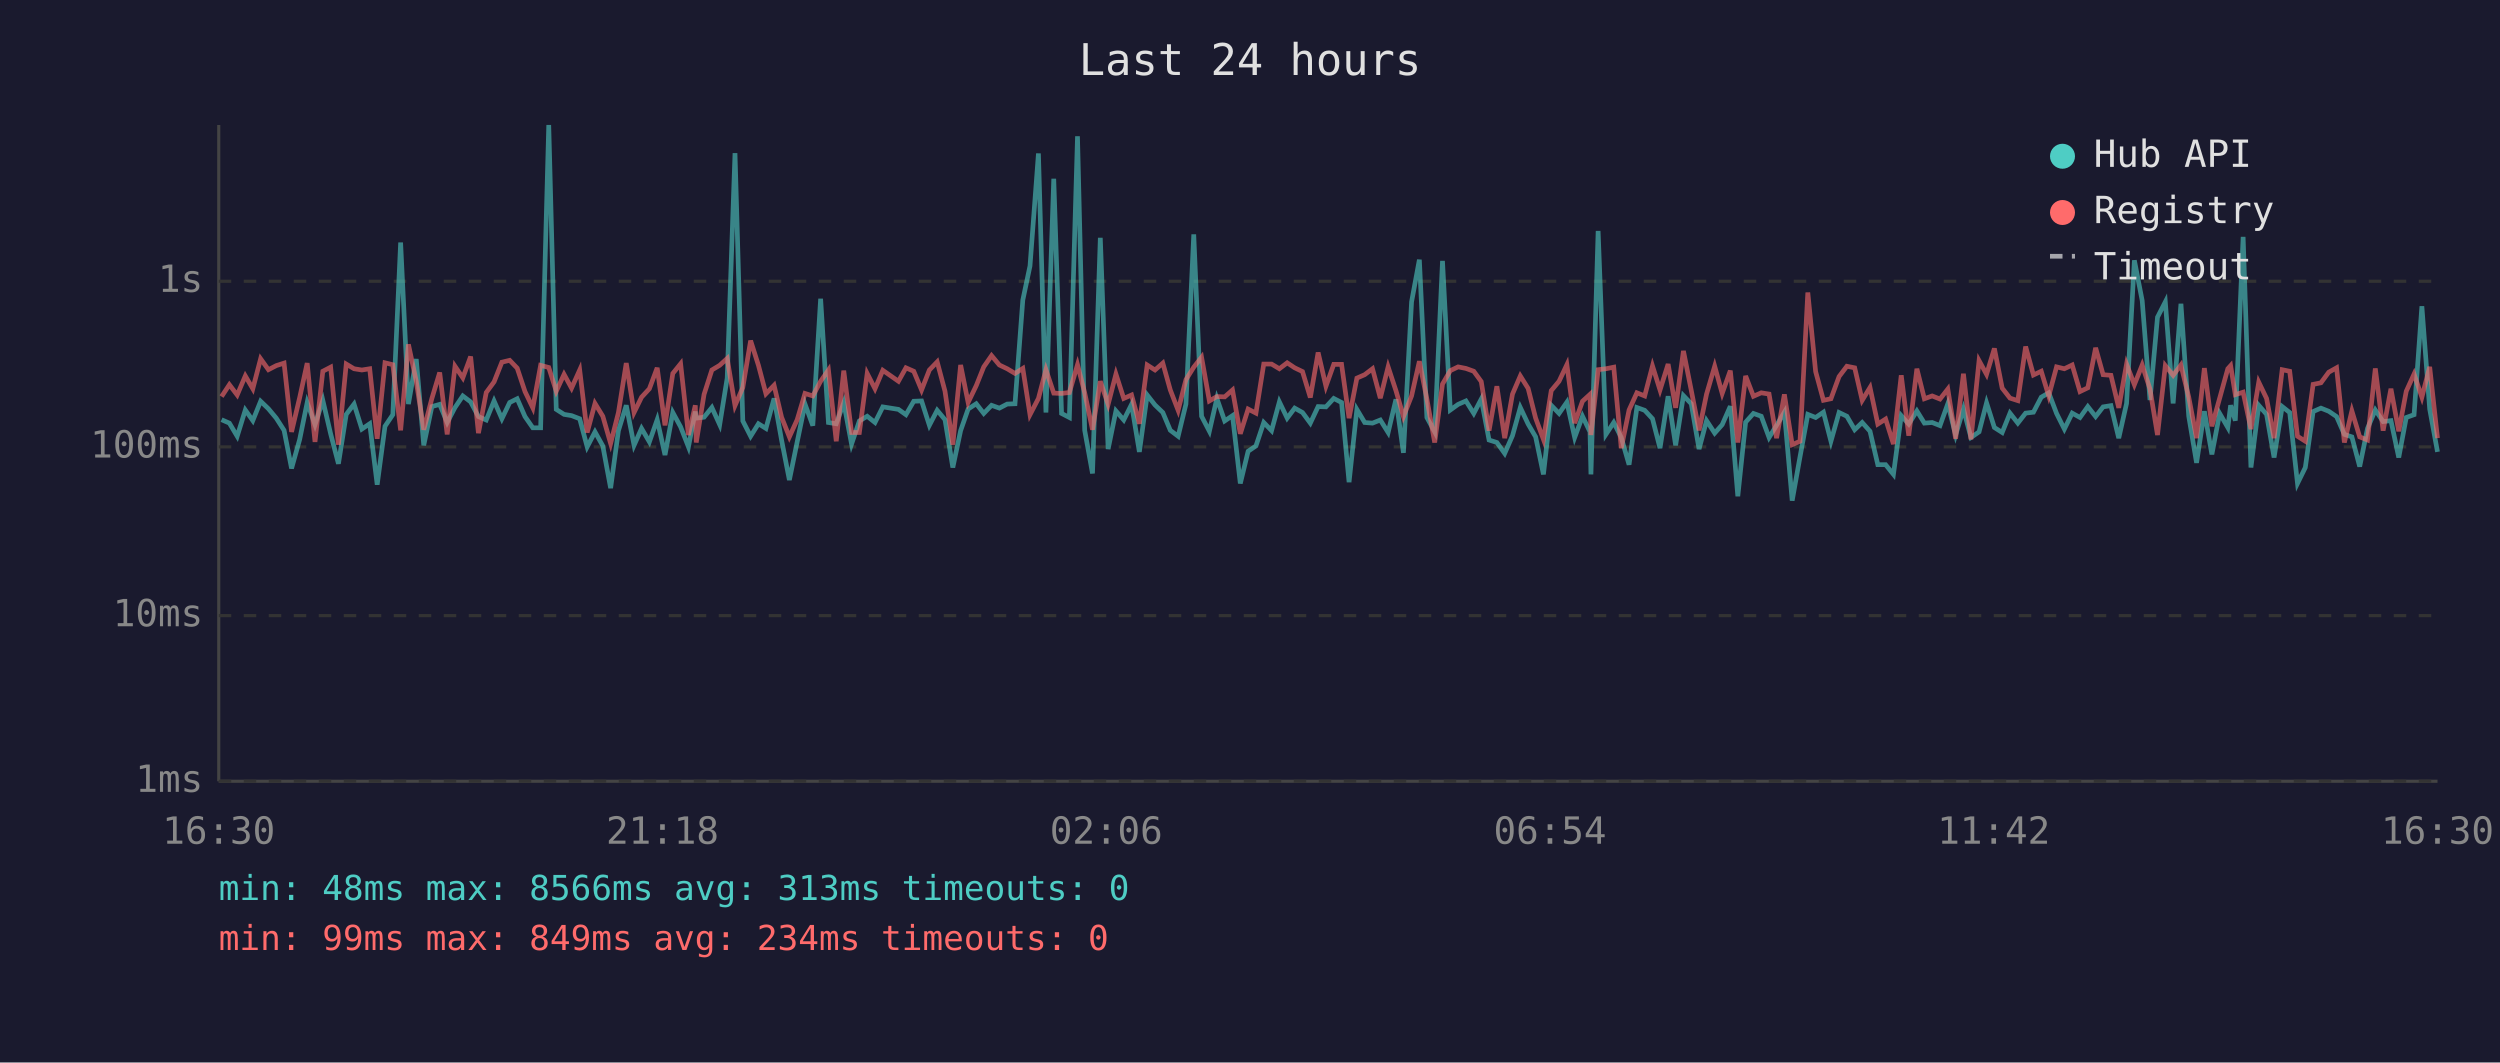
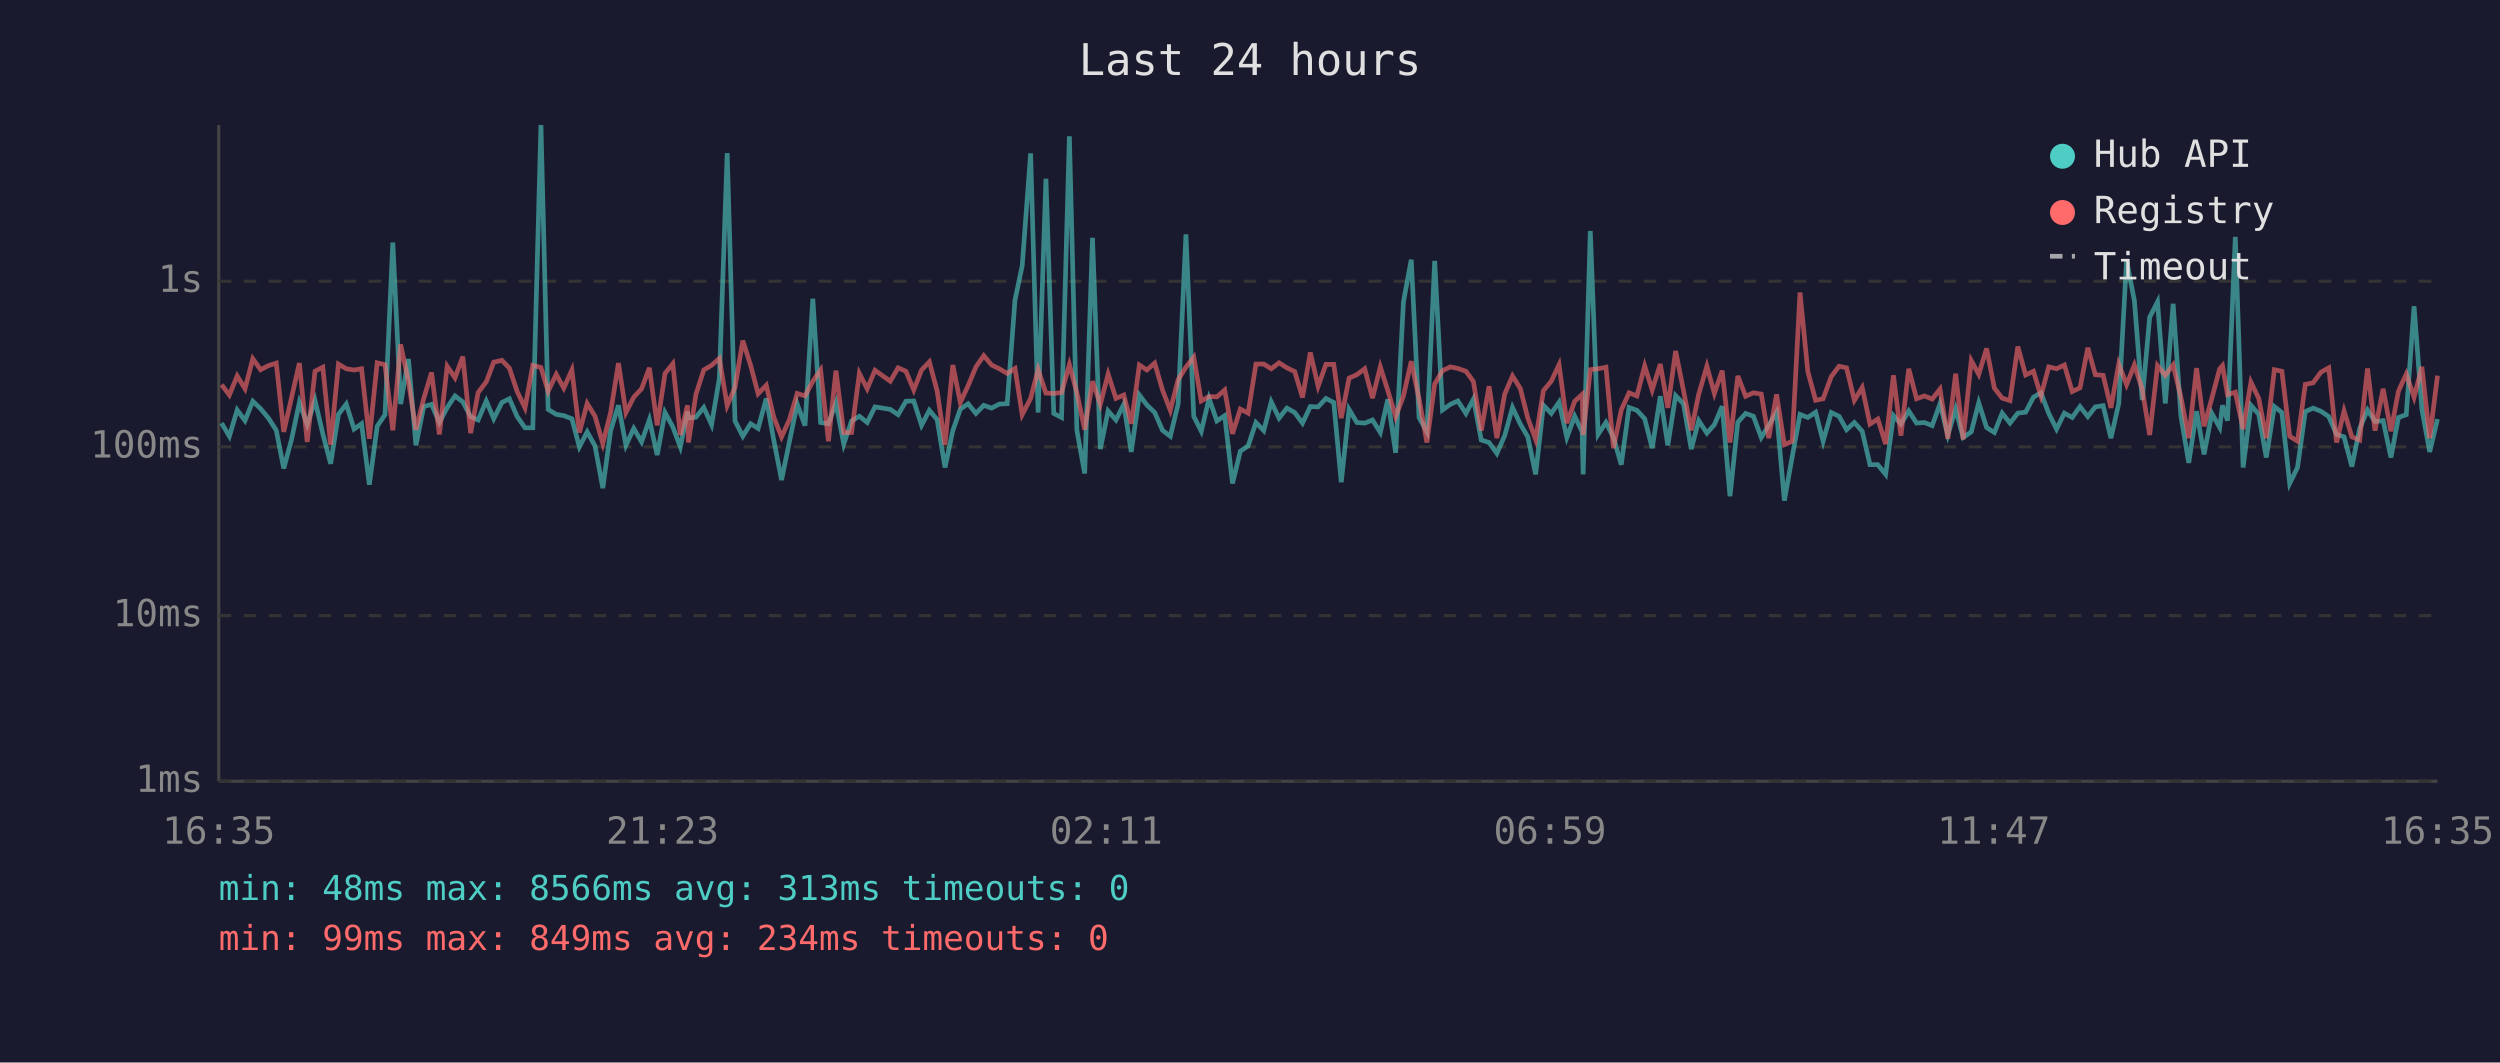
<svg xmlns="http://www.w3.org/2000/svg" viewBox="0 0 800 340" font-family="monospace" font-size="12">
  <rect width="800" height="340" fill="#1a1a2e" />
  <text x="400" y="24" fill="#e0e0e0" font-size="14" text-anchor="middle">Last 24 hours</text>
  <line x1="70" y1="40" x2="70" y2="250" stroke="#444" stroke-width="1" />
  <line x1="70" y1="250" x2="780" y2="250" stroke="#444" stroke-width="1" />
  <line x1="70" y1="250" x2="780" y2="250" stroke="#333" stroke-width="1" stroke-dasharray="4" />
  <text x="65" y="250" fill="#888" text-anchor="end" dominant-baseline="middle">1ms</text>
  <line x1="70" y1="197" x2="780" y2="197" stroke="#333" stroke-width="1" stroke-dasharray="4" />
  <text x="65" y="197" fill="#888" text-anchor="end" dominant-baseline="middle">10ms</text>
  <line x1="70" y1="143" x2="780" y2="143" stroke="#333" stroke-width="1" stroke-dasharray="4" />
  <text x="65" y="143" fill="#888" text-anchor="end" dominant-baseline="middle">100ms</text>
  <line x1="70" y1="90" x2="780" y2="90" stroke="#333" stroke-width="1" stroke-dasharray="4" />
  <text x="65" y="90" fill="#888" text-anchor="end" dominant-baseline="middle">1s</text>
-   <text x="70" y="270" fill="#888" text-anchor="middle">16:30</text>
-   <text x="212" y="270" fill="#888" text-anchor="middle">21:18</text>
-   <text x="354" y="270" fill="#888" text-anchor="middle">02:06</text>
-   <text x="496" y="270" fill="#888" text-anchor="middle">06:54</text>
-   <text x="638" y="270" fill="#888" text-anchor="middle">11:42</text>
-   <text x="780" y="270" fill="#888" text-anchor="middle">16:30</text>
-   <polyline points="70.9,134.3 73.4,135.4 75.9,139.6 78.5,131.2 80.9,134.6 83.4,128.4 85.9,130.8 88.4,133.8 90.9,137.7 93.3,149.9 95.9,140.6 98.3,128.8 100.8,135.9 103.3,128.1 105.8,138.8 108.3,148.4 110.8,132.6 113.3,129.3 115.8,137.3 118.3,135.6 120.7,155.1 123.2,136.4 125.7,132.7 128.2,77.6 130.7,129.3 133.2,114.9 135.6,142.5 138.2,130.1 140.7,129.4 143.1,135.2 145.6,130.4 148.1,126.7 150.6,128.6 153.1,133.3 155.6,134.4 158.1,128.3 160.6,134.0 163.1,128.8 165.5,127.6 168.0,133.3 170.5,136.9 173.0,136.9 175.6,40.0 178.0,131.0 180.5,132.6 182.9,133.0 185.5,134.0 187.9,143.0 190.4,138.2 192.9,142.7 195.4,156.2 197.9,137.8 200.4,129.7 202.9,142.5 205.3,137.1 207.8,141.4 210.3,134.3 212.8,145.6 215.3,132.0 217.8,136.6 220.3,143.0 222.5,131.7 222.8,133.8 225.3,133.5 227.8,130.4 230.3,135.9 232.7,121.0 235.2,49.0 237.7,134.7 240.2,139.6 242.7,135.6 245.1,137.1 247.7,127.5 250.1,140.8 252.6,153.6 255.1,141.4 257.6,129.3 260.1,136.2 262.6,95.6 265.1,135.2 267.6,135.6 270.0,128.9 272.5,142.1 275.0,134.7 277.5,133.2 280.0,135.2 282.5,130.2 287.5,131.0 289.9,132.7 292.4,128.4 294.9,128.3 297.4,136.1 299.9,131.3 302.4,134.3 304.9,149.6 307.4,137.8 309.8,130.9 312.4,129.2 314.8,132.3 317.3,129.7 319.8,130.6 322.3,129.3 324.8,129.2 327.3,96.0 329.6,85.1 332.3,49.1 334.7,132.0 337.2,57.2 339.7,132.3 342.2,133.6 344.8,43.6 347.1,137.7 349.6,151.5 352.1,76.1 354.6,143.7 357.1,131.5 359.6,134.4 362.1,129.4 364.6,144.6 367.1,126.4 369.6,129.6 372.1,132.0 374.5,137.7 377.0,139.6 379.5,129.3 382.0,75.0 384.5,133.2 387.0,138.0 389.4,127.5 391.9,134.7 394.4,133.0 396.9,154.7 399.4,144.4 401.9,142.7 404.4,135.2 406.9,137.8 409.4,128.6 411.9,133.8 414.3,130.6 416.8,132.0 419.3,135.4 421.8,130.1 424.3,130.2 426.8,127.5 429.3,128.8 431.7,154.3 434.2,131.0 436.7,135.2 439.2,135.4 441.7,134.4 444.2,138.4 446.7,127.8 449.1,144.9 451.7,96.6 454.2,83.1 456.6,133.6 459.1,138.2 461.6,83.5 464.1,131.2 466.6,129.4 469.1,128.3 471.6,132.3 474.0,127.7 476.5,140.8 479.0,141.6 481.5,145.1 484.0,139.4 486.5,130.4 489.0,135.7 491.4,139.8 493.9,151.8 496.4,129.7 498.9,132.3 501.4,128.7 503.9,140.0 506.4,133.2 508.8,138.2 509.1,151.8 511.4,73.9 513.9,139.0 516.4,135.2 518.8,140.0 521.3,148.7 523.8,130.4 526.3,131.3 528.8,134.0 531.2,143.4 533.8,126.8 536.2,142.5 538.7,126.6 541.2,129.2 543.7,143.7 546.1,134.6 548.7,138.6 551.1,135.9 553.7,130.0 556.1,158.8 558.6,135.1 561.1,132.3 563.6,133.2 566.1,140.0 568.5,136.1 571.0,131.9 573.5,160.2 576.0,146.2 578.5,132.6 581.0,133.6 583.5,131.9 585.9,141.2 588.5,132.0 591.0,133.2 593.5,137.5 595.9,135.2 598.4,138.0 600.9,148.7 603.4,148.7 605.9,151.8 608.4,133.0 610.8,135.7 613.4,131.5 615.8,135.4 618.3,135.2 620.8,136.2 623.3,129.2 625.8,139.2 628.3,130.9 630.7,140.0 633.3,138.2 635.7,128.9 638.2,136.8 640.7,138.4 643.2,132.2 645.7,135.4 648.2,132.2 650.7,131.9 653.2,127.1 655.6,125.7 658.1,132.3 660.6,137.3 663.1,132.2 665.6,133.6 668.1,130.1 670.6,133.3 673.0,130.2 675.5,129.8 678.0,140.2 680.5,129.1 683.0,83.3 685.5,96.2 688.0,128.0 690.4,101.5 692.9,96.6 695.4,129.1 697.9,97.2 700.4,133.2 702.9,148.1 705.4,131.6 707.8,145.4 710.3,132.3 712.9,136.8 713.8,129.7 715.3,134.6 717.8,75.8 720.3,149.6 722.8,129.7 725.3,132.6 727.7,146.4 730.3,130.1 732.7,132.0 735.2,154.7 737.7,149.6 740.2,131.7 742.7,130.6 745.2,131.6 747.7,133.3 750.2,139.0 752.6,139.8 755.1,149.3 757.6,137.1 760.1,131.2 762.6,134.9 765.1,134.6 767.6,146.4 770.0,133.6 772.5,132.7 775.0,98.0 777.5,130.9 780.0,144.6" fill="none" stroke="#4ecdc4" stroke-width="1.5" opacity="0.6" />
-   <polyline points="70.9,126.9 73.4,123.1 75.9,126.4 78.5,120.3 80.9,124.4 83.4,114.8 85.9,118.3 88.4,117.0 90.9,116.2 93.3,138.2 95.9,127.2 98.3,116.2 100.8,141.4 103.3,118.8 105.8,117.5 108.3,142.3 110.8,116.5 113.3,118.0 115.8,118.4 118.3,118.0 120.7,140.4 123.2,116.1 125.7,116.7 128.2,137.7 130.7,110.2 133.2,122.0 135.6,137.5 138.2,127.5 140.7,119.2 143.1,139.0 145.6,117.2 148.1,120.9 150.6,114.1 153.1,138.6 155.6,125.6 158.1,122.2 160.6,115.9 163.1,115.3 165.5,117.8 168.0,125.3 170.5,130.5 173.0,116.9 175.6,117.6 178.0,125.2 180.5,119.8 182.9,124.2 185.5,118.4 187.9,138.4 190.4,129.1 192.9,133.2 195.4,141.9 197.9,132.0 200.4,116.2 202.9,132.0 205.3,127.1 207.8,124.4 210.3,117.7 212.8,136.1 215.3,119.5 217.8,116.4 220.3,139.2 222.5,129.7 222.8,141.6 225.3,126.2 227.8,118.4 230.3,116.9 232.7,114.7 235.2,129.8 237.7,124.0 240.2,109.0 242.7,116.9 245.1,126.0 247.7,123.3 250.1,133.5 252.6,139.8 255.1,134.3 257.6,125.9 260.1,126.7 262.6,122.0 265.1,118.4 267.6,141.2 270.0,118.6 272.5,138.4 275.0,138.4 277.5,119.5 280.0,124.4 282.5,118.5 287.5,122.0 289.9,117.7 292.4,118.8 294.9,124.8 297.4,118.4 299.9,115.8 302.4,125.2 304.9,142.3 307.4,116.8 309.8,128.8 312.4,123.4 314.8,117.4 317.3,113.8 319.8,116.8 322.3,118.0 324.8,119.5 327.3,117.9 329.6,132.7 332.3,127.5 334.7,118.3 337.2,125.8 339.7,125.9 342.2,125.6 344.8,116.7 347.1,125.7 349.6,137.5 352.1,122.0 354.6,129.4 357.1,119.7 359.6,127.5 362.1,126.4 364.6,135.6 367.1,116.8 369.6,118.4 372.1,116.2 374.5,124.8 377.0,131.3 379.5,121.5 382.0,117.5 384.5,114.3 387.0,128.3 389.4,126.9 391.9,127.0 394.4,124.8 396.9,138.8 399.4,130.9 401.9,132.2 404.4,116.5 406.9,116.5 409.4,118.0 411.9,116.1 414.3,117.7 416.8,118.9 419.3,127.2 421.8,112.8 424.3,123.6 426.8,116.6 429.3,116.6 431.7,133.8 434.2,121.0 436.7,119.9 439.2,118.0 441.7,127.4 444.2,117.4 446.7,125.0 449.1,133.3 451.7,126.7 454.2,115.6 456.6,127.7 459.1,141.6 461.6,122.9 464.1,118.6 466.6,117.4 469.1,117.9 471.6,118.8 474.0,122.1 476.5,137.8 479.0,123.6 481.5,140.2 484.0,126.1 486.5,120.3 489.0,124.3 491.4,133.8 493.9,140.6 496.4,125.0 498.9,122.0 501.4,116.7 503.9,135.4 506.4,128.4 508.8,126.2 509.1,139.2 511.4,118.3 513.9,118.0 516.4,117.5 518.8,143.4 521.3,131.2 523.8,125.7 526.3,126.7 528.8,117.1 531.2,124.8 533.8,116.5 536.2,130.5 538.7,112.3 541.2,124.9 543.7,137.7 546.1,126.1 548.7,117.2 551.1,125.9 553.7,118.6 556.1,141.6 558.6,120.3 561.1,126.8 563.6,125.7 566.1,126.1 568.5,140.2 571.0,126.2 573.5,142.3 576.0,141.2 578.5,93.6 581.0,118.9 583.5,128.1 585.9,127.6 588.5,120.5 591.0,117.2 593.5,117.7 595.9,128.1 598.4,124.0 600.9,135.7 603.4,134.1 605.9,142.1 608.4,120.1 610.8,139.4 613.4,118.0 615.8,127.6 618.3,126.7 620.8,127.7 623.3,124.5 625.8,140.4 628.3,119.6 630.7,140.6 633.3,115.4 635.7,119.8 638.2,111.5 640.7,124.2 643.2,127.4 645.7,128.2 648.2,110.9 650.7,120.0 653.2,118.8 655.6,126.7 658.1,117.4 660.6,118.0 663.1,116.8 665.6,125.3 668.1,124.1 670.6,111.3 673.0,119.9 675.5,120.1 678.0,130.5 680.5,116.5 683.0,123.1 685.5,116.8 688.0,124.5 690.4,139.2 692.9,117.0 695.4,120.1 697.9,116.8 700.4,127.1 702.9,140.2 705.4,117.8 707.8,136.4 710.3,127.4 712.9,118.0 713.8,117.0 715.3,126.3 717.8,125.5 720.3,137.3 722.8,122.3 725.3,127.5 727.7,140.2 730.3,118.3 732.7,118.8 735.2,139.6 737.7,141.2 740.2,123.0 742.7,122.5 745.2,119.1 747.7,117.7 750.2,141.6 752.6,131.5 755.1,139.8 757.6,140.8 760.1,117.9 762.6,137.8 765.1,124.4 767.6,138.0 770.0,125.2 772.5,119.7 775.0,127.1 777.5,117.4 780.0,140.2" fill="none" stroke="#ff6b6b" stroke-width="1.5" opacity="0.6" />
+   <text x="70" y="270" fill="#888" text-anchor="middle">16:35</text>
+   <text x="212" y="270" fill="#888" text-anchor="middle">21:23</text>
+   <text x="354" y="270" fill="#888" text-anchor="middle">02:11</text>
+   <text x="496" y="270" fill="#888" text-anchor="middle">06:59</text>
+   <text x="638" y="270" fill="#888" text-anchor="middle">11:47</text>
+   <text x="780" y="270" fill="#888" text-anchor="middle">16:35</text>
+   <polyline points="70.9,135.4 73.4,139.6 75.9,131.2 78.4,134.6 80.9,128.4 83.4,130.8 85.9,133.8 88.4,137.7 90.8,149.9 93.3,140.6 95.8,128.8 98.3,135.9 100.8,128.1 103.3,138.8 105.8,148.4 108.3,132.6 110.8,129.3 113.3,137.3 115.7,135.6 118.2,155.1 120.7,136.4 123.2,132.7 125.7,77.6 128.2,129.3 130.7,114.9 133.1,142.5 135.6,130.1 138.1,129.4 140.6,135.2 143.1,130.4 145.6,126.7 148.1,128.6 150.6,133.3 153.0,134.4 155.6,128.3 158.0,134.0 160.6,128.8 163.0,127.6 165.5,133.3 168.0,136.9 170.5,136.9 173.1,40.0 175.4,131.0 178.0,132.6 180.4,133.0 183.0,134.0 185.4,143.0 187.9,138.2 190.4,142.7 192.9,156.2 195.4,137.8 197.9,129.7 200.3,142.5 202.8,137.1 205.3,141.4 207.8,134.3 210.3,145.6 212.8,132.0 215.3,136.6 217.7,143.0 220.0,131.7 220.3,133.8 222.7,133.5 225.2,130.4 227.7,135.9 230.2,121.0 232.7,49.0 235.2,134.7 237.7,139.6 240.2,135.6 242.6,137.1 245.2,127.5 247.6,140.8 250.1,153.6 252.6,141.4 255.1,129.3 257.6,136.2 260.1,95.6 262.6,135.2 265.1,135.6 267.5,128.9 270.0,142.1 272.5,134.7 275.0,133.2 277.5,135.2 280.0,130.2 284.9,131.0 287.4,132.7 289.9,128.4 292.4,128.3 294.9,136.1 297.4,131.3 299.9,134.3 302.4,149.6 304.9,137.8 307.3,130.9 309.8,129.2 312.3,132.3 314.8,129.7 317.3,130.6 319.8,129.3 322.3,129.2 324.8,96.0 327.1,85.1 329.8,49.1 332.2,132.0 334.7,57.2 337.2,132.3 339.7,133.6 342.2,43.6 344.6,137.7 347.1,151.5 349.6,76.1 352.1,143.7 354.6,131.5 357.1,134.4 359.6,129.4 362.0,144.6 364.6,126.4 367.0,129.6 369.5,132.0 372.0,137.7 374.5,139.6 377.0,129.3 379.5,75.0 382.0,133.2 384.4,138.0 386.9,127.5 389.4,134.7 391.9,133.0 394.4,154.7 396.9,144.4 399.4,142.7 401.9,135.2 404.4,137.8 406.8,128.6 409.3,133.8 411.8,130.6 414.3,132.0 416.8,135.4 419.3,130.1 421.8,130.2 424.3,127.5 426.8,128.8 429.2,154.3 431.7,131.0 434.2,135.2 436.7,135.4 439.2,134.4 441.7,138.4 444.1,127.8 446.6,144.9 449.1,96.6 451.6,83.1 454.1,133.6 456.6,138.2 459.1,83.5 461.6,131.2 464.1,129.4 466.5,128.3 469.1,132.3 471.5,127.7 474.0,140.8 476.5,141.6 479.0,145.1 481.5,139.4 484.0,130.4 486.5,135.7 488.9,139.8 491.4,151.8 493.9,129.7 496.4,132.3 498.9,128.7 501.4,140.0 503.9,133.2 506.3,138.2 506.6,151.8 508.9,73.9 511.4,139.0 513.9,135.2 516.3,140.0 518.8,148.7 521.3,130.4 523.8,131.3 526.3,134.0 528.7,143.4 531.3,126.8 533.7,142.5 536.2,126.6 538.7,129.2 541.2,143.7 543.6,134.6 546.2,138.6 548.6,135.9 551.1,130.0 553.6,158.8 556.1,135.1 558.6,132.3 561.1,133.2 563.6,140.0 566.0,136.1 568.5,131.9 571.0,160.2 573.5,146.2 576.0,132.6 578.5,133.6 581.0,131.9 583.4,141.2 586.0,132.0 588.5,133.2 590.9,137.5 593.4,135.2 595.9,138.0 598.4,148.7 600.9,148.7 603.4,151.8 605.9,133.0 608.3,135.7 610.8,131.5 613.3,135.4 615.8,135.2 618.3,136.2 620.8,129.2 623.3,139.2 625.8,130.9 628.2,140.0 630.8,138.2 633.2,128.9 635.7,136.8 638.2,138.4 640.7,132.2 643.2,135.4 645.7,132.2 648.2,131.9 650.7,127.1 653.1,125.7 655.6,132.3 658.1,137.3 660.6,132.2 663.1,133.6 665.6,130.1 668.1,133.3 670.5,130.2 673.0,129.8 675.5,140.2 678.0,129.1 680.5,83.3 683.0,96.2 685.5,128.0 687.9,101.5 690.4,96.6 692.9,129.1 695.4,97.2 697.9,133.2 700.4,148.1 702.9,131.6 705.3,145.4 707.8,132.3 710.3,136.8 711.2,129.7 712.8,134.6 715.3,75.8 717.8,149.6 720.3,129.7 722.8,132.6 725.2,146.4 727.8,130.1 730.2,132.0 732.7,154.7 735.2,149.6 737.7,131.7 740.2,130.6 742.7,131.6 745.2,133.3 747.7,139.0 750.1,139.8 752.6,149.3 755.1,137.1 757.6,131.2 760.0,134.9 762.6,134.6 765.1,146.4 767.5,133.6 770.0,132.7 772.5,98.0 775.0,130.9 777.5,144.6 780.0,134.1" fill="none" stroke="#4ecdc4" stroke-width="1.5" opacity="0.6" />
+   <polyline points="70.9,123.1 73.4,126.4 75.9,120.3 78.4,124.4 80.9,114.8 83.4,118.3 85.9,117.0 88.4,116.2 90.8,138.2 93.3,127.2 95.8,116.2 98.3,141.4 100.8,118.8 103.3,117.5 105.8,142.3 108.3,116.5 110.8,118.0 113.3,118.4 115.7,118.0 118.2,140.4 120.7,116.1 123.2,116.7 125.7,137.7 128.2,110.2 130.7,122.0 133.1,137.5 135.6,127.5 138.1,119.2 140.6,139.0 143.1,117.2 145.6,120.9 148.1,114.1 150.6,138.6 153.0,125.6 155.6,122.2 158.0,115.9 160.6,115.3 163.0,117.8 165.5,125.3 168.0,130.5 170.5,116.9 173.1,117.6 175.4,125.2 178.0,119.8 180.4,124.2 183.0,118.4 185.4,138.4 187.9,129.1 190.4,133.2 192.9,141.9 195.4,132.0 197.9,116.2 200.3,132.0 202.8,127.1 205.3,124.4 207.8,117.7 210.3,136.1 212.8,119.5 215.3,116.4 217.7,139.2 220.0,129.7 220.3,141.6 222.7,126.2 225.2,118.4 227.7,116.9 230.2,114.7 232.7,129.8 235.2,124.0 237.7,109.0 240.2,116.9 242.6,126.0 245.2,123.3 247.6,133.5 250.1,139.8 252.6,134.3 255.1,125.9 257.6,126.7 260.1,122.0 262.6,118.4 265.1,141.2 267.5,118.6 270.0,138.4 272.5,138.4 275.0,119.5 277.5,124.4 280.0,118.5 284.9,122.0 287.4,117.7 289.9,118.8 292.4,124.8 294.9,118.4 297.4,115.8 299.9,125.2 302.4,142.3 304.9,116.8 307.3,128.8 309.8,123.4 312.3,117.4 314.8,113.8 317.3,116.8 319.8,118.0 322.3,119.5 324.8,117.9 327.1,132.7 329.8,127.5 332.2,118.3 334.7,125.8 337.2,125.9 339.7,125.6 342.2,116.7 344.6,125.7 347.1,137.5 349.6,122.0 352.1,129.4 354.6,119.7 357.1,127.5 359.6,126.4 362.0,135.6 364.6,116.8 367.0,118.4 369.5,116.2 372.0,124.8 374.5,131.3 377.0,121.5 379.5,117.5 382.0,114.3 384.4,128.3 386.9,126.9 389.4,127.0 391.9,124.8 394.4,138.8 396.9,130.9 399.4,132.2 401.9,116.5 404.4,116.5 406.8,118.0 409.3,116.1 411.8,117.7 414.3,118.9 416.8,127.2 419.3,112.8 421.8,123.6 424.3,116.6 426.8,116.6 429.2,133.8 431.7,121.0 434.2,119.9 436.7,118.0 439.2,127.4 441.7,117.4 444.1,125.0 446.6,133.3 449.1,126.7 451.6,115.6 454.1,127.7 456.6,141.6 459.1,122.9 461.6,118.6 464.1,117.4 466.5,117.9 469.1,118.8 471.5,122.1 474.0,137.8 476.5,123.6 479.0,140.2 481.5,126.1 484.0,120.3 486.5,124.3 488.9,133.8 491.4,140.6 493.9,125.0 496.4,122.0 498.9,116.7 501.4,135.4 503.9,128.4 506.3,126.2 506.6,139.2 508.9,118.3 511.4,118.0 513.9,117.5 516.3,143.4 518.8,131.2 521.3,125.7 523.8,126.7 526.3,117.1 528.7,124.8 531.3,116.5 533.7,130.5 536.2,112.3 538.7,124.9 541.2,137.7 543.6,126.1 546.2,117.2 548.6,125.9 551.1,118.6 553.6,141.6 556.1,120.3 558.6,126.8 561.1,125.7 563.6,126.1 566.0,140.2 568.5,126.2 571.0,142.3 573.5,141.2 576.0,93.6 578.5,118.9 581.0,128.1 583.4,127.6 586.0,120.5 588.5,117.2 590.9,117.7 593.4,128.1 595.9,124.0 598.4,135.7 600.9,134.1 603.4,142.1 605.9,120.1 608.3,139.4 610.8,118.0 613.3,127.6 615.8,126.7 618.3,127.7 620.8,124.5 623.3,140.4 625.8,119.6 628.2,140.6 630.8,115.4 633.2,119.8 635.7,111.5 638.2,124.2 640.7,127.4 643.2,128.2 645.7,110.9 648.2,120.0 650.7,118.8 653.1,126.7 655.6,117.4 658.1,118.0 660.6,116.8 663.1,125.3 665.6,124.1 668.1,111.3 670.5,119.9 673.0,120.1 675.5,130.5 678.0,116.5 680.5,123.1 683.0,116.8 685.5,124.5 687.9,139.2 690.4,117.0 692.9,120.1 695.4,116.8 697.9,127.1 700.4,140.2 702.9,117.8 705.3,136.4 707.8,127.4 710.3,118.0 711.2,117.0 712.8,126.3 715.3,125.5 717.8,137.3 720.3,122.3 722.8,127.5 725.2,140.2 727.8,118.3 730.2,118.8 732.7,139.6 735.2,141.2 737.7,123.0 740.2,122.5 742.7,119.1 745.2,117.7 747.7,141.6 750.1,131.5 752.6,139.8 755.1,140.8 757.6,117.9 760.0,137.8 762.6,124.4 765.1,138.0 767.5,125.2 770.0,119.7 772.5,127.1 775.0,117.4 777.5,140.2 780.0,120.2" fill="none" stroke="#ff6b6b" stroke-width="1.5" opacity="0.6" />
  <circle cx="660" cy="50" r="4" fill="#4ecdc4" />
  <text x="670" y="50" fill="#e0e0e0" dominant-baseline="middle">Hub API</text>
  <circle cx="660" cy="68" r="4" fill="#ff6b6b" />
  <text x="670" y="68" fill="#e0e0e0" dominant-baseline="middle">Registry</text>
  <line x1="656" y1="82" x2="664" y2="82" stroke="#e0e0e0" stroke-width="1.5" stroke-dasharray="4,3" opacity="0.7" />
  <text x="670" y="86" fill="#e0e0e0" dominant-baseline="middle">Timeout</text>
  <text x="70" y="288" fill="#4ecdc4" font-size="11">min: 48ms  max: 8566ms  avg: 313ms  timeouts: 0</text>
  <text x="70" y="304" fill="#ff6b6b" font-size="11">min: 99ms  max: 849ms  avg: 234ms  timeouts: 0</text>
</svg>
